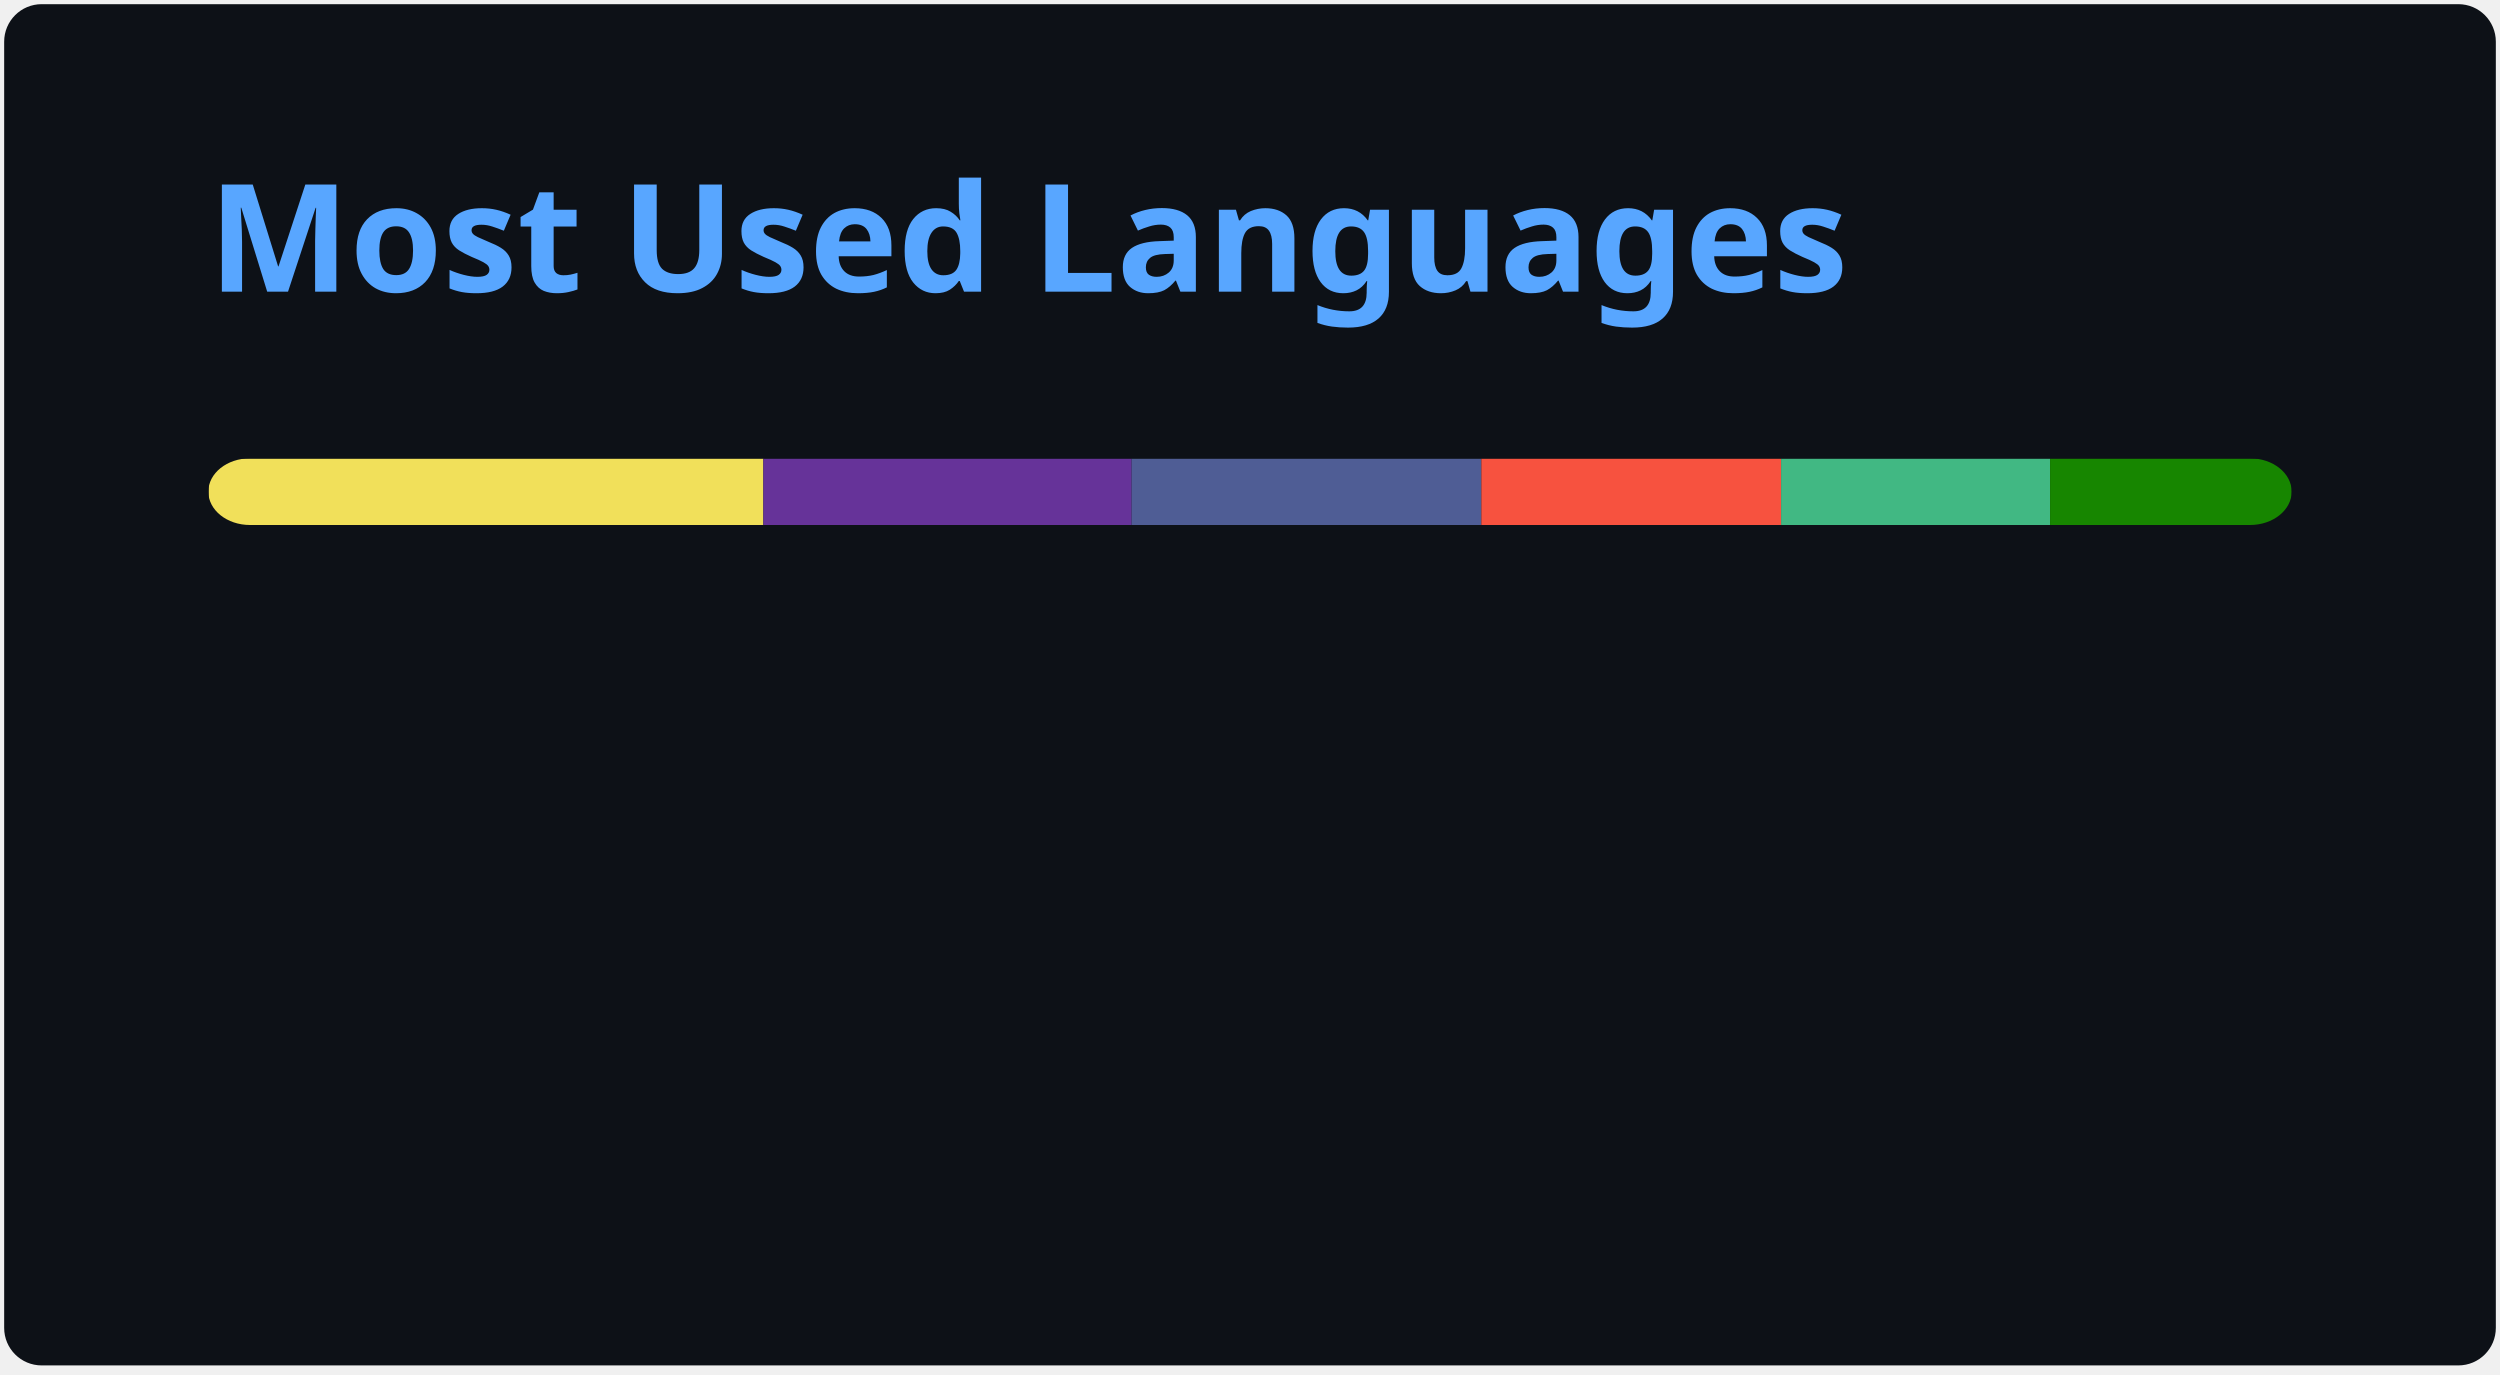
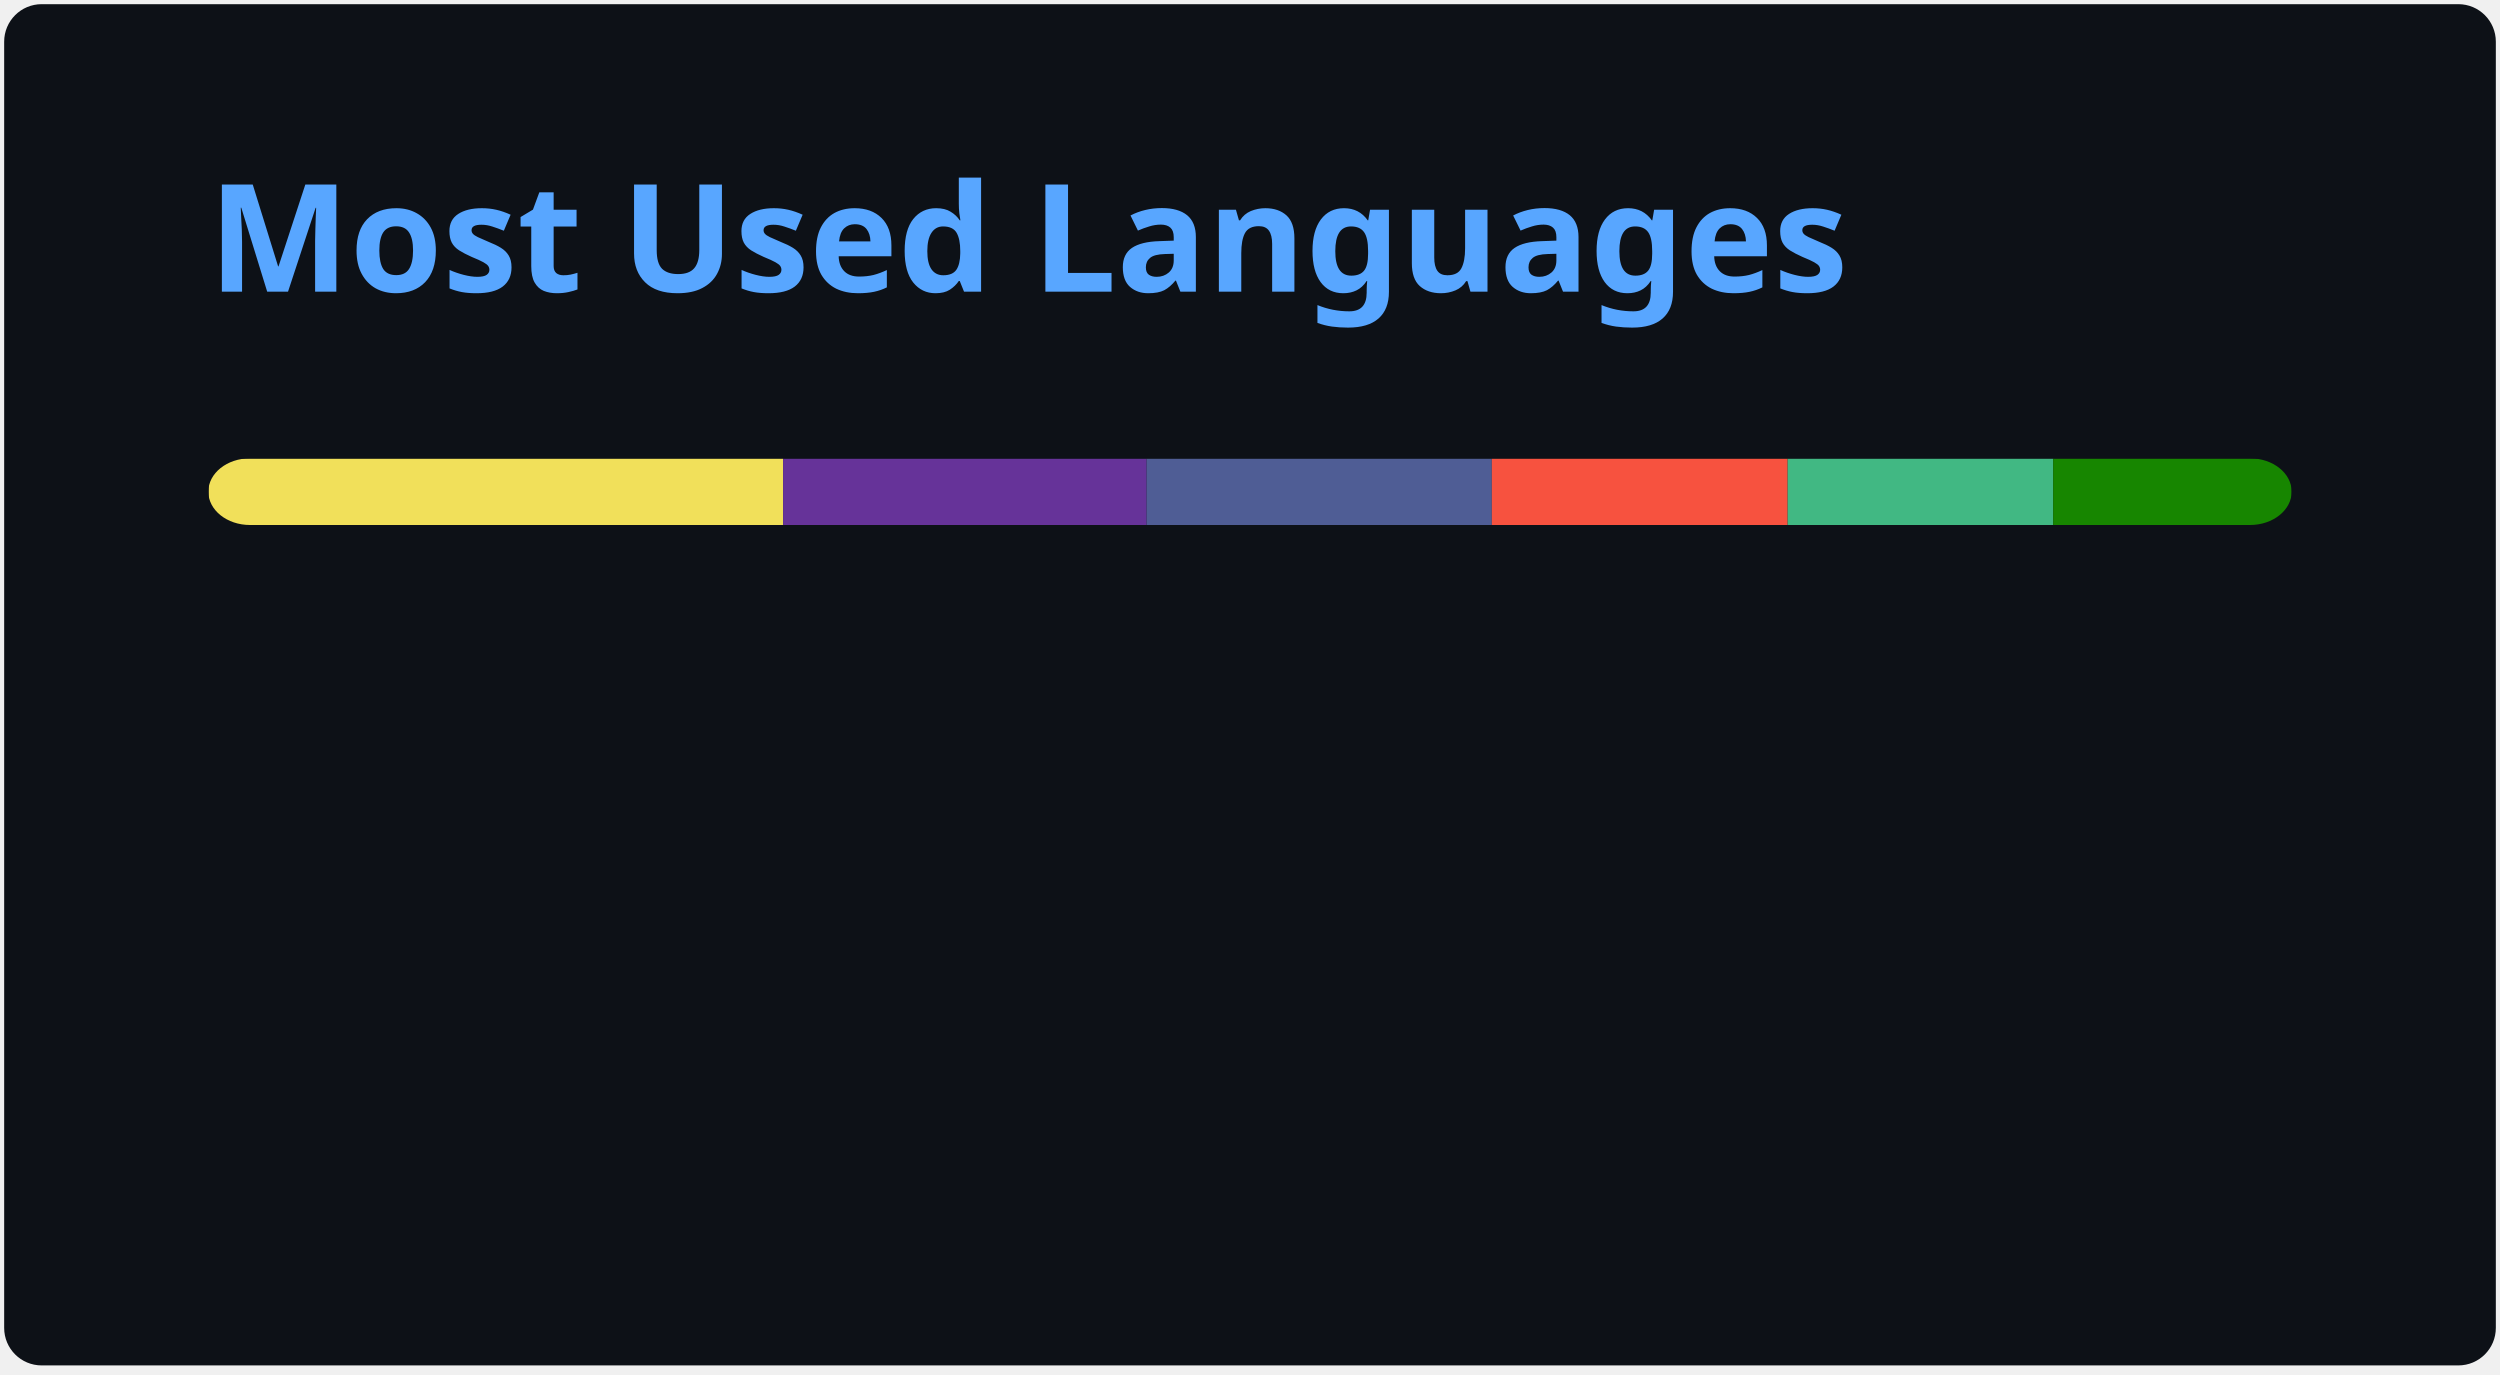
<svg xmlns="http://www.w3.org/2000/svg" width="300" height="165" viewBox="0 0 300 165" fill="none" role="img" aria-labelledby="descId">
  <style>
          .header {
            font: 600 18px 'Segoe UI', Ubuntu, Sans-Serif;
            fill: #58A6FF;
            animation: fadeInAnimation 0.8s ease-in-out forwards;
          }
          @supports(-moz-appearance: auto) {
            /* Selector detects Firefox */
            .header { font-size: 15.5px; }
          }
          
    @keyframes slideInAnimation {
      from {
        width: 0;
      }
      to {
        width: calc(100%-100px);
      }
    }
    @keyframes growWidthAnimation {
      from {
        width: 0;
      }
      to {
        width: 100%;
      }
    }
    .stat {
      font: 600 14px 'Segoe UI', Ubuntu, "Helvetica Neue", Sans-Serif; fill: #C3D1D9;
    }
    @supports(-moz-appearance: auto) {
      /* Selector detects Firefox */
      .stat { font-size:12px; }
    }
    .bold { font-weight: 700 }
    .lang-name {
      font: 400 11px "Segoe UI", Ubuntu, Sans-Serif;
      fill: #C3D1D9;
    }
    .stagger {
      opacity: 0;
      animation: fadeInAnimation 0.3s ease-in-out forwards;
    }
    #rect-mask rect{
      animation: slideInAnimation 1s ease-in-out forwards;
    }
    .lang-progress{
      animation: growWidthAnimation 0.6s ease-in-out forwards;
    }
    

          
      /* Animations */
      @keyframes scaleInAnimation {
        from {
          transform: translate(-5px, 5px) scale(0);
        }
        to {
          transform: translate(-5px, 5px) scale(1);
        }
      }
      @keyframes fadeInAnimation {
        from {
          opacity: 0;
        }
        to {
          opacity: 1;
        }
      }
    
          
        </style>
  <rect data-testid="card-bg" x="0.5" y="0.5" rx="4.5" height="99%" stroke="#e4e2e2" width="299" fill="#0D1117" stroke-opacity="0" />
  <g data-testid="card-title" transform="translate(25, 35)">
    <g transform="translate(0, 0)">
      <text x="0" y="0" class="header" data-testid="header">Most Used Languages</text>
    </g>
  </g>
  <g data-testid="main-card-body" transform="translate(0, 55)">
    <svg data-testid="lang-items" x="25">
      <mask id="rect-mask">
        <rect x="0" y="0" width="250" height="8" fill="white" rx="5" />
      </mask>
-       <rect mask="url(#rect-mask)" data-testid="lang-progress" x="0" y="0" width="66.6" height="8" fill="#f1e05a" />
-       <rect mask="url(#rect-mask)" data-testid="lang-progress" x="66.6" y="0" width="44.2" height="8" fill="#663399" />
-       <rect mask="url(#rect-mask)" data-testid="lang-progress" x="110.8" y="0" width="41.96" height="8" fill="#4F5D95" />
-       <rect mask="url(#rect-mask)" data-testid="lang-progress" x="152.76" y="0" width="35.97" height="8" fill="#f7523f" />
-       <rect mask="url(#rect-mask)" data-testid="lang-progress" x="188.73" y="0" width="32.28" height="8" fill="#41b883" />
-       <rect mask="url(#rect-mask)" data-testid="lang-progress" x="221.01" y="0" width="28.99" height="8" fill="#178600" />
+       <rect mask="url(#rect-mask)" data-testid="lang-progress" x="0" y="0" width="68.97" height="8" fill="#f1e05a" />
+       <rect mask="url(#rect-mask)" data-testid="lang-progress" x="68.97" y="0" width="43.63" height="8" fill="#663399" />
+       <rect mask="url(#rect-mask)" data-testid="lang-progress" x="112.6" y="0" width="41.42" height="8" fill="#4F5D95" />
+       <rect mask="url(#rect-mask)" data-testid="lang-progress" x="154.02" y="0" width="35.5" height="8" fill="#f7523f" />
+       <rect mask="url(#rect-mask)" data-testid="lang-progress" x="189.52" y="0" width="31.86" height="8" fill="#41b883" />
+       <rect mask="url(#rect-mask)" data-testid="lang-progress" x="221.38" y="0" width="28.61" height="8" fill="#178600" />
      <g transform="translate(0, 25)">
        <g transform="translate(0, 0)">
          <g transform="translate(0, 0)">
            <g class="stagger" style="animation-delay: 450ms">
              <circle cx="5" cy="6" r="5" fill="#f1e05a" />
              <text data-testid="lang-name" x="15" y="10" class="lang-name">
-         JavaScript 26.64%
+         JavaScript 27.59%
      </text>
            </g>
          </g>
          <g transform="translate(0, 25)">
            <g class="stagger" style="animation-delay: 600ms">
              <circle cx="5" cy="6" r="5" fill="#663399" />
              <text data-testid="lang-name" x="15" y="10" class="lang-name">
-         CSS 17.68%
+         CSS 17.45%
      </text>
            </g>
          </g>
          <g transform="translate(0, 50)">
            <g class="stagger" style="animation-delay: 750ms">
              <circle cx="5" cy="6" r="5" fill="#4F5D95" />
              <text data-testid="lang-name" x="15" y="10" class="lang-name">
-         PHP 16.79%
+         PHP 16.57%
      </text>
            </g>
          </g>
        </g>
        <g transform="translate(150, 0)">
          <g transform="translate(0, 0)">
            <g class="stagger" style="animation-delay: 450ms">
              <circle cx="5" cy="6" r="5" fill="#f7523f" />
              <text data-testid="lang-name" x="15" y="10" class="lang-name">
-         Blade 14.39%
+         Blade 14.20%
      </text>
            </g>
          </g>
          <g transform="translate(0, 25)">
            <g class="stagger" style="animation-delay: 600ms">
              <circle cx="5" cy="6" r="5" fill="#41b883" />
              <text data-testid="lang-name" x="15" y="10" class="lang-name">
-         Vue 12.91%
+         Vue 12.74%
      </text>
            </g>
          </g>
          <g transform="translate(0, 50)">
            <g class="stagger" style="animation-delay: 750ms">
              <circle cx="5" cy="6" r="5" fill="#178600" />
              <text data-testid="lang-name" x="15" y="10" class="lang-name">
-         C# 11.59%
+         C# 11.44%
      </text>
            </g>
          </g>
        </g>
      </g>
    </svg>
  </g>
</svg>
